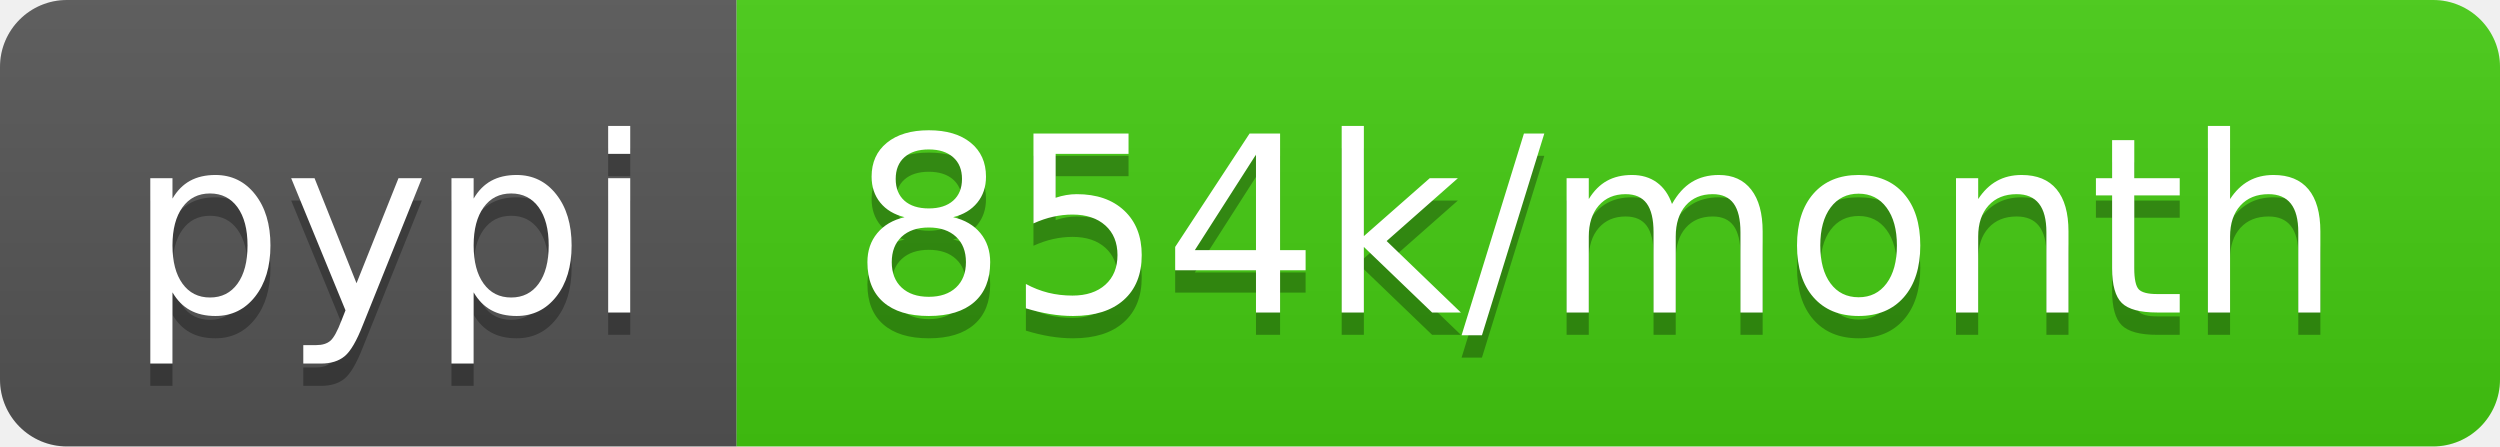
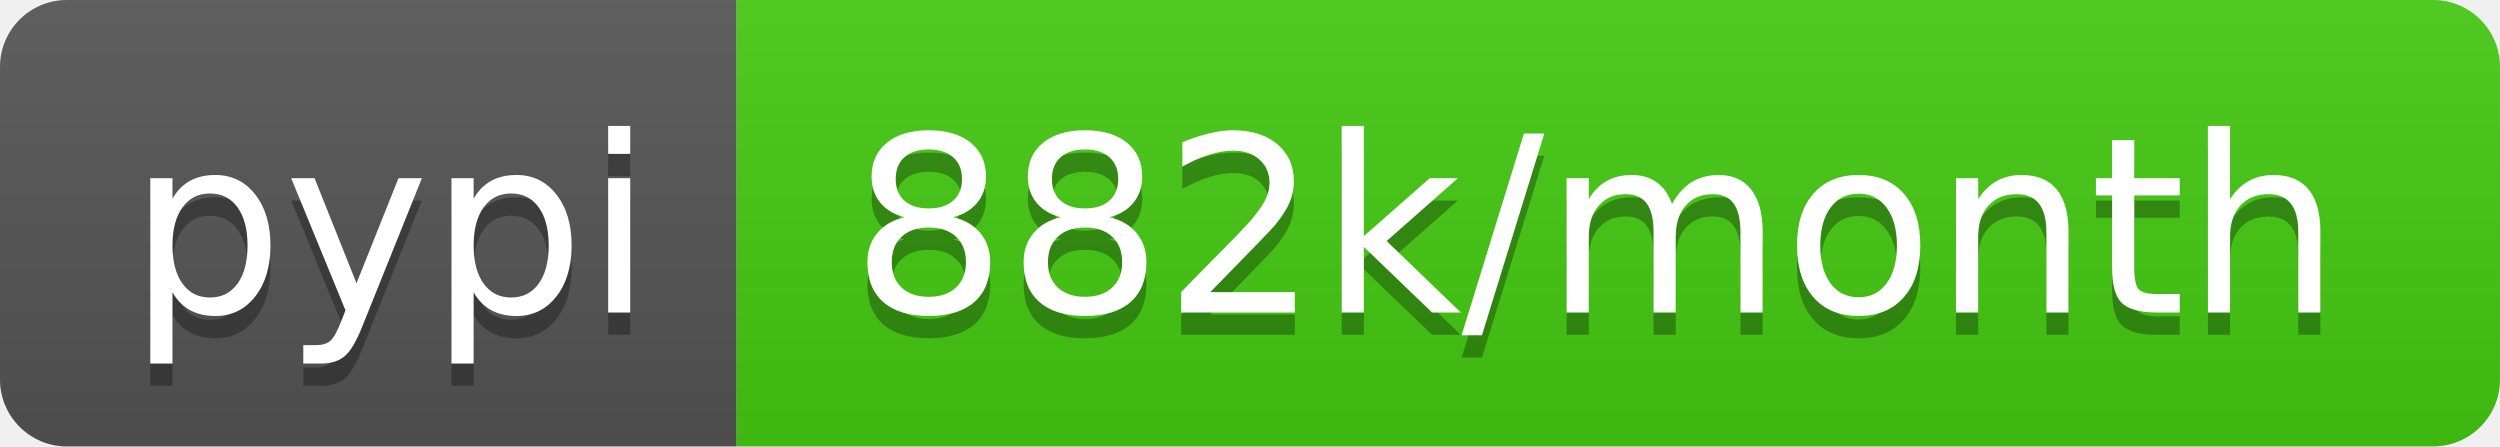
<svg xmlns="http://www.w3.org/2000/svg" width="112" height="20">
  <linearGradient id="b" x2="0" y2="100%">
    <stop offset="0" stop-color="#bbb" stop-opacity=".1" />
    <stop offset="1" stop-opacity=".1" />
  </linearGradient>
  <clipPath id="a">
    <rect width="112" height="20" rx="3" fill="#fff" />
  </clipPath>
  <g clip-path="url(#a)">
    <path fill="#555" d="M0 0h33v20H0z" />
    <path fill="#4c1" d="M33 0h79v20H33z" />
    <path fill="url(#b)" d="M0 0h112v20H0z" />
  </g>
  <g fill="#fff" text-anchor="middle" font-family="DejaVu Sans,Verdana,Geneva,sans-serif" font-size="110">
    <text x="175" y="150" fill="#010101" fill-opacity=".3" transform="scale(.1)" textLength="230">pypi</text>
    <text x="175" y="140" transform="scale(.1)" textLength="230">pypi</text>
-     <text x="715" y="150" fill="#010101" fill-opacity=".3" transform="scale(.1)" textLength="690">854k/month</text>
-     <text x="715" y="140" transform="scale(.1)" textLength="690">854k/month</text>
+     <text x="715" y="150" fill="#010101" fill-opacity=".3" transform="scale(.1)" textLength="690">882k/month</text>
+     <text x="715" y="140" transform="scale(.1)" textLength="690">882k/month</text>
  </g>
</svg>
